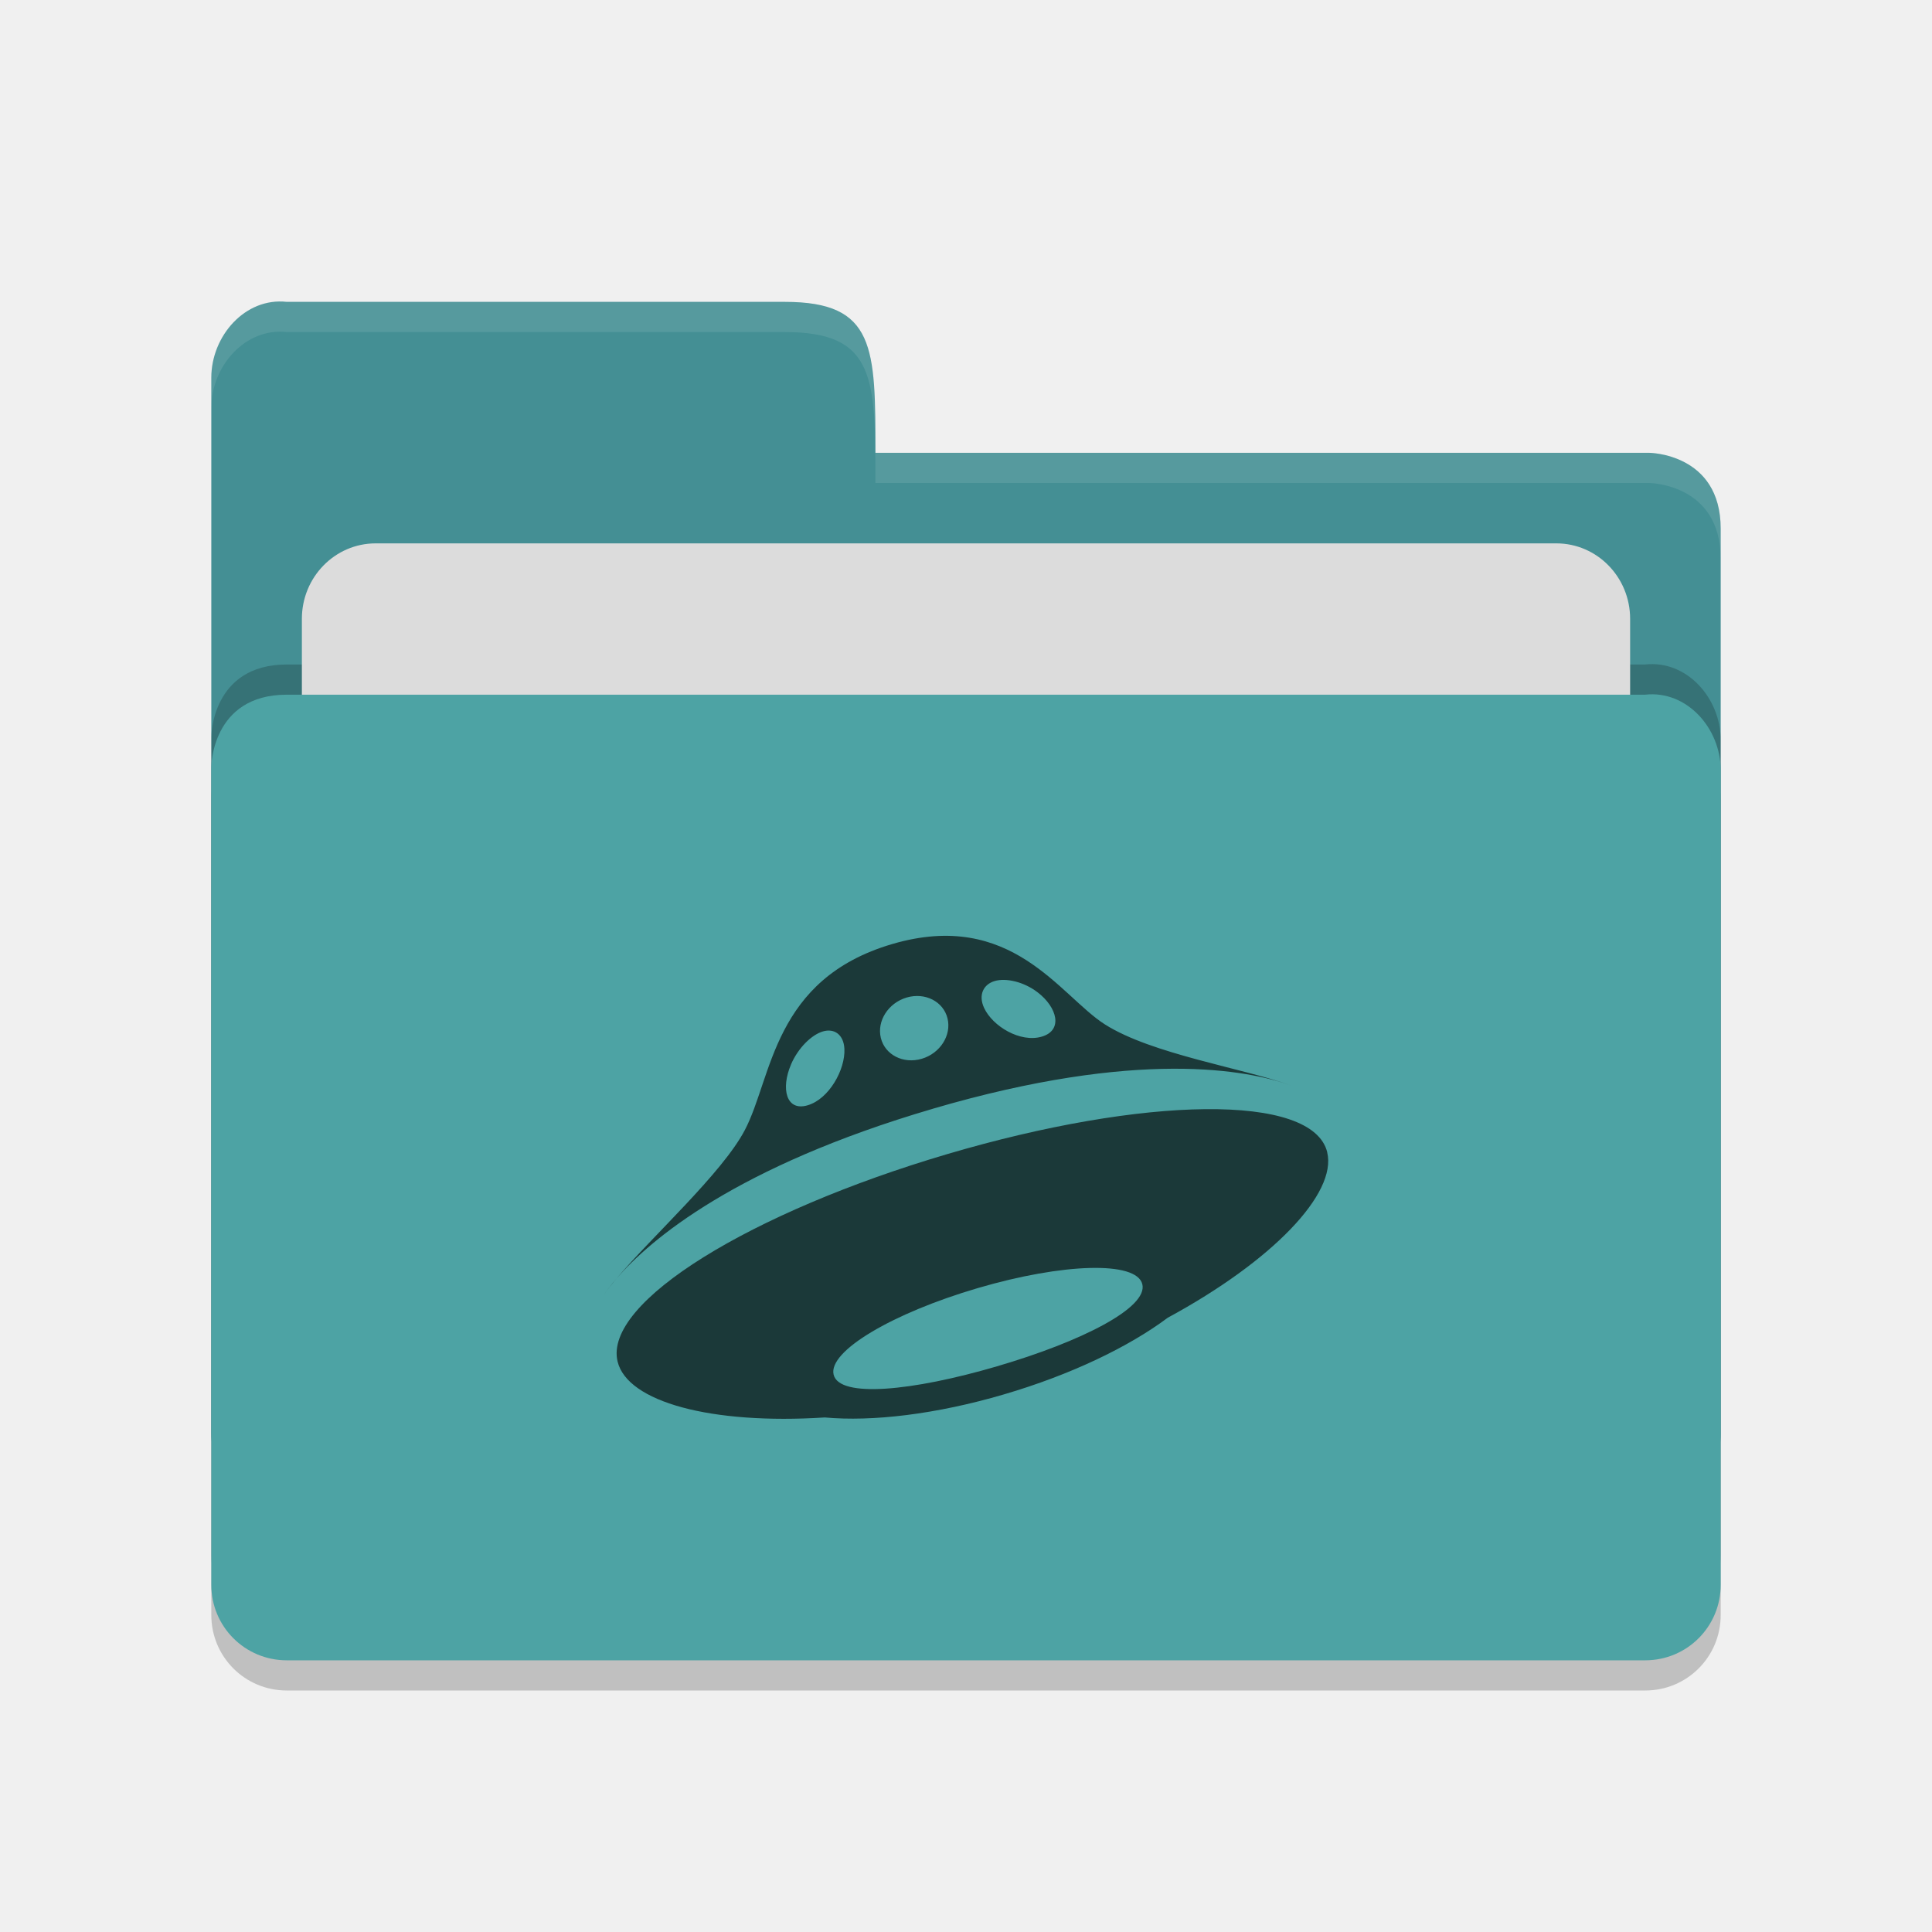
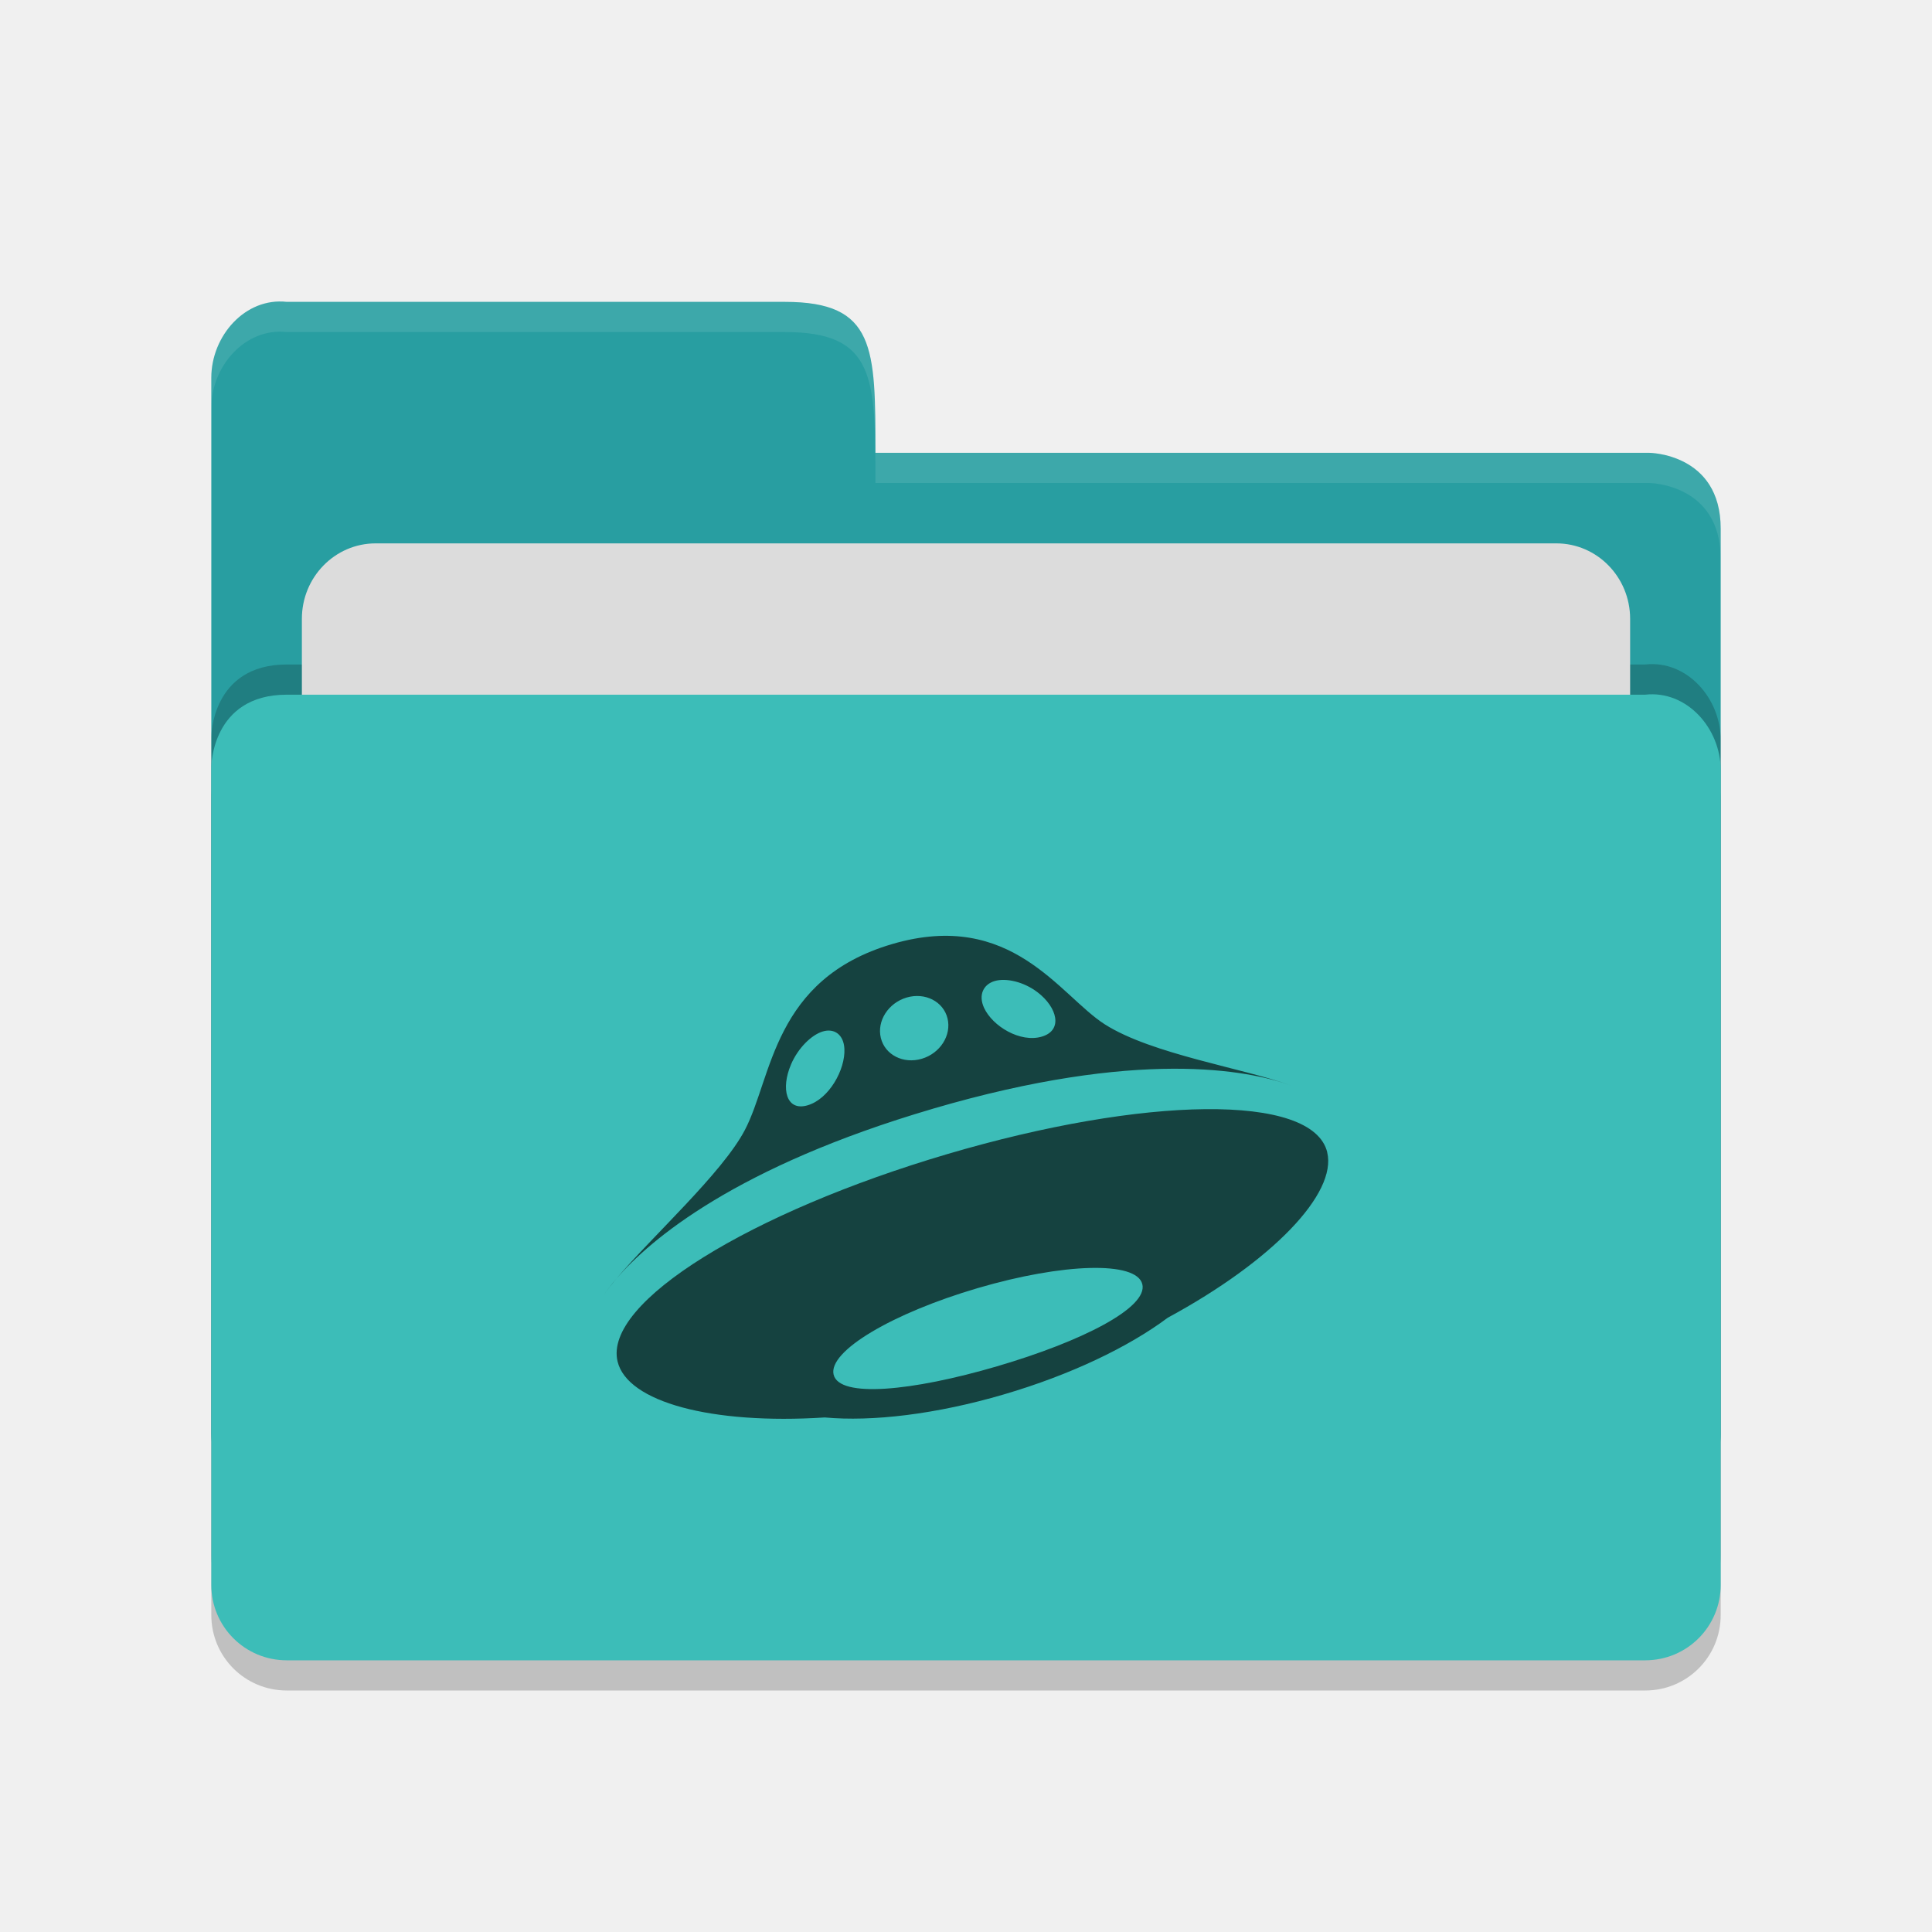
<svg xmlns="http://www.w3.org/2000/svg" height="64" viewBox="0 0 64 64" width="64" version="1.1">
  <path d="m 57,53.501 0,-26.99 c 0,-1.384 -1.123,-2.652 -2.5,-2.499 l -20,0 -4.5,4.09e-4 -20.5,0 C 7,24.013 7,26.408 7,26.408 L 7,53.501 C 7,54.885 8.115,56 9.5,56 l 45,0 c 1.385,0 2.5,-1.115 2.5,-2.499 z" style="opacity:0.2;fill:#000000;fill-opacity:1" />
-   <path style="fill:#448f94;fill-opacity:1" d="M 7,47.5 7,12.513 C 7,11.128 8.123,9.847 9.5,10 L 26,10 c 3,0 3,1.51 3,5 l 25.628,0 c 0,0 2.372,0.012 2.372,2.511 l 0,29.99 c 0,1.384 -1.115,2.499 -2.5,2.499 l -44.999,0 c -1.385,0 -2.5,-1.115 -2.5,-2.499 z" />
+   <path style="fill:#289ea1;fill-opacity:1" d="M 7,47.5 7,12.513 C 7,11.128 8.123,9.847 9.5,10 L 26,10 c 3,0 3,1.51 3,5 l 25.628,0 c 0,0 2.372,0.012 2.372,2.511 l 0,29.99 c 0,1.384 -1.115,2.499 -2.5,2.499 l -44.999,0 c -1.385,0 -2.5,-1.115 -2.5,-2.499 z" />
  <path d="m 57,51.501 0,-26.99 c 0,-1.384 -1.123,-2.652 -2.5,-2.499 l -20,0 -4.5,4.09e-4 -20.5,0 C 7,22.013 7,24.408 7,24.408 L 7,51.501 C 7,52.885 8.115,54 9.5,54 l 45,0 c 1.385,0 2.5,-1.115 2.5,-2.499 z" style="opacity:0.2;fill:#000000;fill-opacity:1" />
  <rect rx="2.444" ry="2.5" y="18" x="10" height="20" width="44" style="opacity:1;fill:#dcdcdc;fill-opacity:1;" />
-   <path style="fill:#4da3a4;fill-opacity:1" d="m 57,52.501 0,-26.99 c 0,-1.384 -1.123,-2.652 -2.5,-2.499 l -20,0 -4.5,4.09e-4 -20.5,0 C 7,23.013 7,25.408 7,25.408 L 7,52.501 c 0,1.384 1.115,2.499 2.5,2.499 l 45,0 c 1.385,0 2.5,-1.115 2.5,-2.499 z" />
+   <path style="fill:#3cbdb8;fill-opacity:1" d="m 57,52.501 0,-26.99 c 0,-1.384 -1.123,-2.652 -2.5,-2.499 l -20,0 -4.5,4.09e-4 -20.5,0 C 7,23.013 7,25.408 7,25.408 L 7,52.501 c 0,1.384 1.115,2.499 2.5,2.499 l 45,0 c 1.385,0 2.5,-1.115 2.5,-2.499 z" />
  <path style="opacity:0.1;fill:#ffffff;fill-opacity:1" d="M 9.5,10 C 8.123,9.847 7,11.127 7,12.512 l 0,1.002 C 7,12.129 8.123,10.847 9.5,11 L 26,11 c 3,0 3,1.51 3,5 l 25.629,0 C 54.629,16 57,16.013 57,18.512 l 0,-1 C 57,15.013 54.629,15 54.629,15 L 29,15 c 0,-3.49 0,-5 -3,-5 L 9.5,10 Z" />
  <path style="opacity:0.65" d="m 20.421,42.355 c -0.184,0.214 -0.322,0.397 -0.421,0.542 0.112,-0.163 0.256,-0.347 0.421,-0.542 z m 22.806,-6.203 c 0.064,0.033 0.129,0.065 0.182,0.099 -0.041,-0.026 -0.105,-0.061 -0.182,-0.099 z m -12.332,0.578 c 6.807,-1.996 10.461,-1.286 11.876,-0.77 -1.557,-0.571 -4.606,-1.032 -6.169,-2.025 -1.494,-0.95 -3.084,-3.824 -7.044,-2.663 -3.959,1.161 -3.969,4.418 -4.884,6.162 -0.75,1.43 -3.072,3.52 -4.252,4.921 1.121,-1.3 3.972,-3.717 10.473,-5.624 z m 2.055,-4.232 c 0.372,-0.109 0.959,0.02 1.42,0.372 0.656,0.5 0.852,1.261 0.14,1.47 -0.713,0.209 -1.626,-0.341 -1.91,-0.95 -0.2,-0.43 -0.022,-0.783 0.35,-0.892 z m -2.915,0.546 c 0.61,-0.178 1.216,0.131 1.353,0.692 0.137,0.56 -0.246,1.16 -0.856,1.338 -0.61,0.179 -1.216,-0.13 -1.353,-0.691 -0.137,-0.56 0.246,-1.159 0.856,-1.339 z m -3.834,2.222 c 0.239,-0.558 0.688,-0.99 1.06,-1.099 0.371,-0.109 0.688,0.099 0.711,0.58 0.032,0.683 -0.507,1.659 -1.22,1.868 -0.712,0.209 -0.889,-0.557 -0.55,-1.349 z m 17.766,2.906 c -0.48,-1.975 -6.093,-1.857 -12.584,0.058 -6.49,1.915 -11.405,4.902 -10.924,6.875 0.325,1.336 3.096,2.092 6.862,1.85 1.574,0.144 3.683,-0.103 5.932,-0.763 2.217,-0.65 4.134,-1.572 5.431,-2.541 3.48,-1.885 5.613,-4.12 5.281,-5.479 z m -10.94,7.089 c -2.824,0.828 -5.222,1.054 -5.412,0.277 -0.19,-0.776 1.953,-2.041 4.777,-2.869 2.823,-0.829 5.259,-0.904 5.449,-0.128 0.19,0.776 -1.991,1.892 -4.814,2.72 z" />
</svg>
